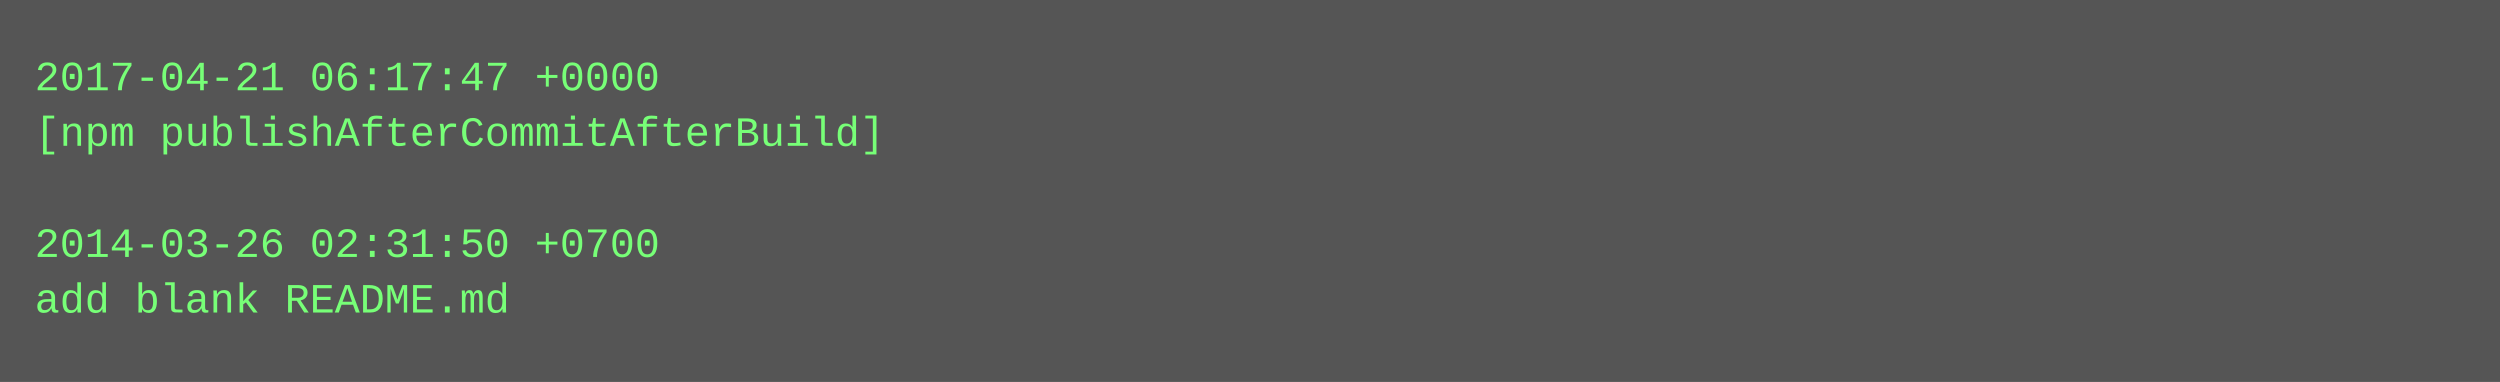
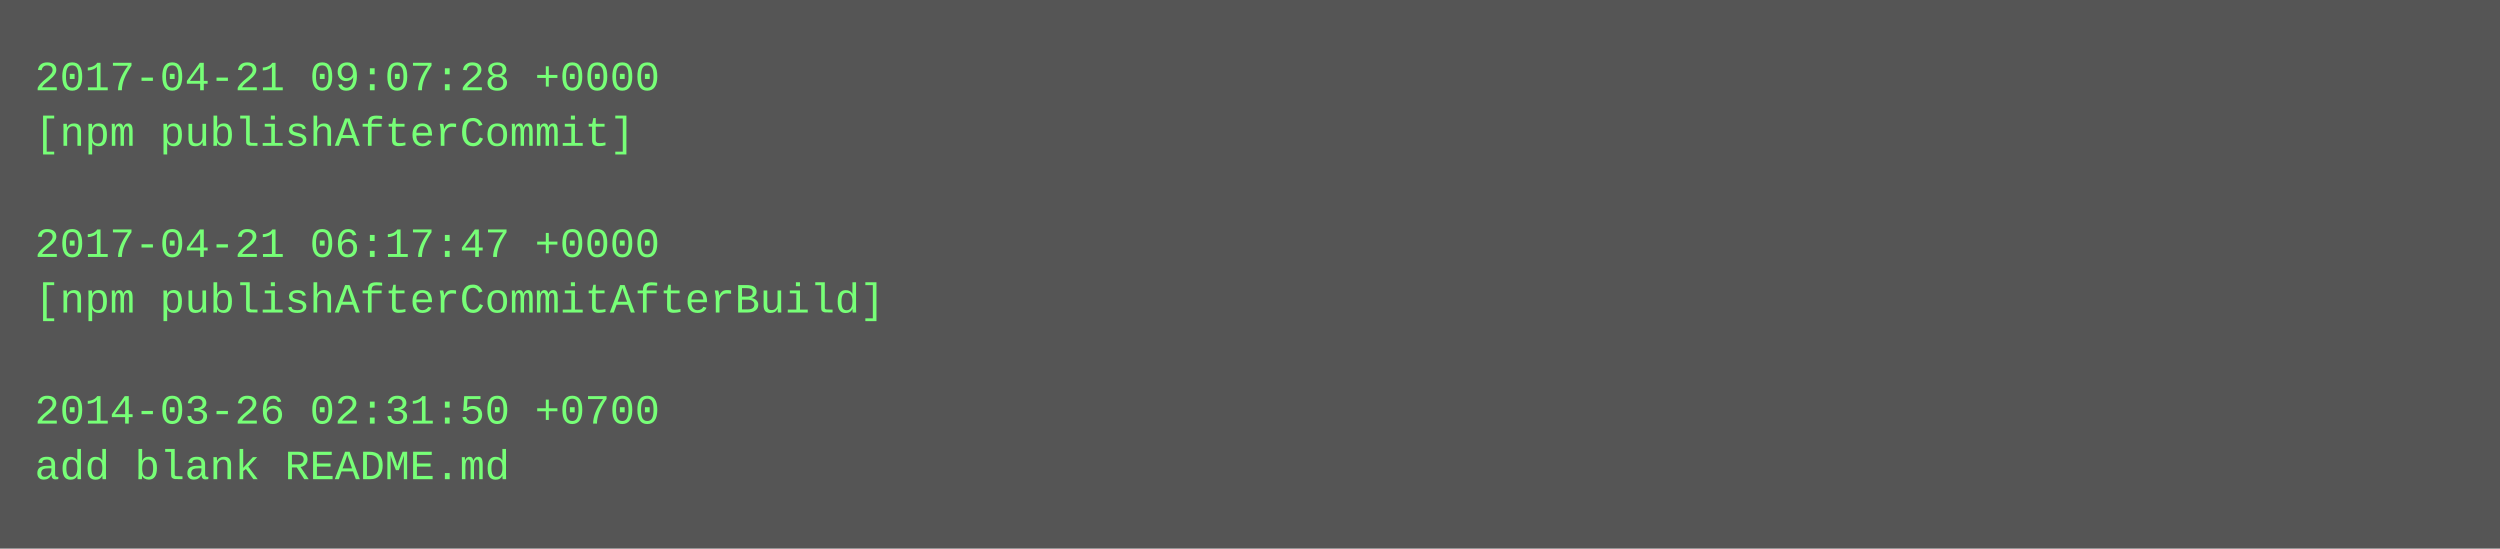
- <svg xmlns="http://www.w3.org/2000/svg" height="110" width="720">
-   <rect height="110" fill="#555" width="720" />
+ <svg xmlns="http://www.w3.org/2000/svg" height="158" width="720">
+   <rect height="158" fill="#555" width="720" />
  <text fill="#7f7" font-family="Courier New" font-size="12" xml:space="preserve">
-     <tspan x="10" y="26">2017-04-21 06:17:47 +0000</tspan>
-     <tspan x="10" y="42">[npm publishAfterCommitAfterBuild]</tspan>
+     <tspan x="10" y="26">2017-04-21 09:07:28 +0000</tspan>
+     <tspan x="10" y="42">[npm publishAfterCommit]</tspan>
    <tspan x="10" y="58" />
-     <tspan x="10" y="74">2014-03-26 02:31:50 +0700</tspan>
-     <tspan x="10" y="90">add blank README.md</tspan>
+     <tspan x="10" y="74">2017-04-21 06:17:47 +0000</tspan>
+     <tspan x="10" y="90">[npm publishAfterCommitAfterBuild]</tspan>
+     <tspan x="10" y="106" />
+     <tspan x="10" y="122">2014-03-26 02:31:50 +0700</tspan>
+     <tspan x="10" y="138">add blank README.md</tspan>
  </text>
</svg>
